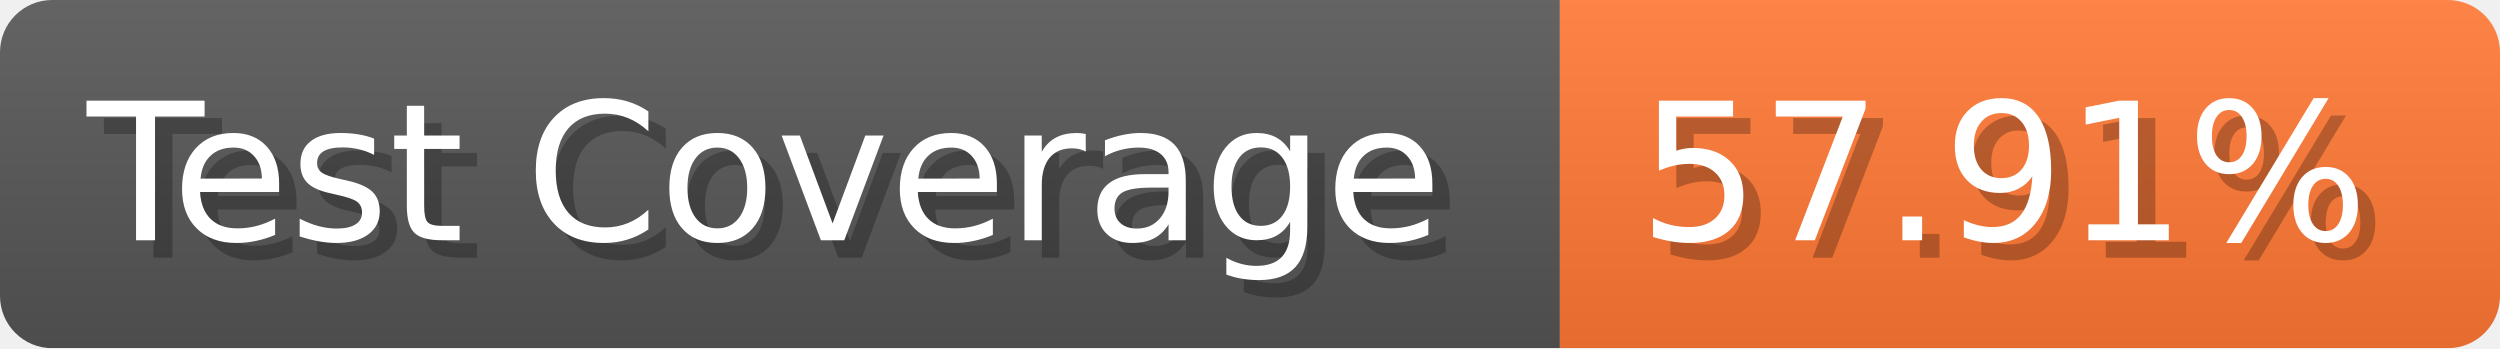
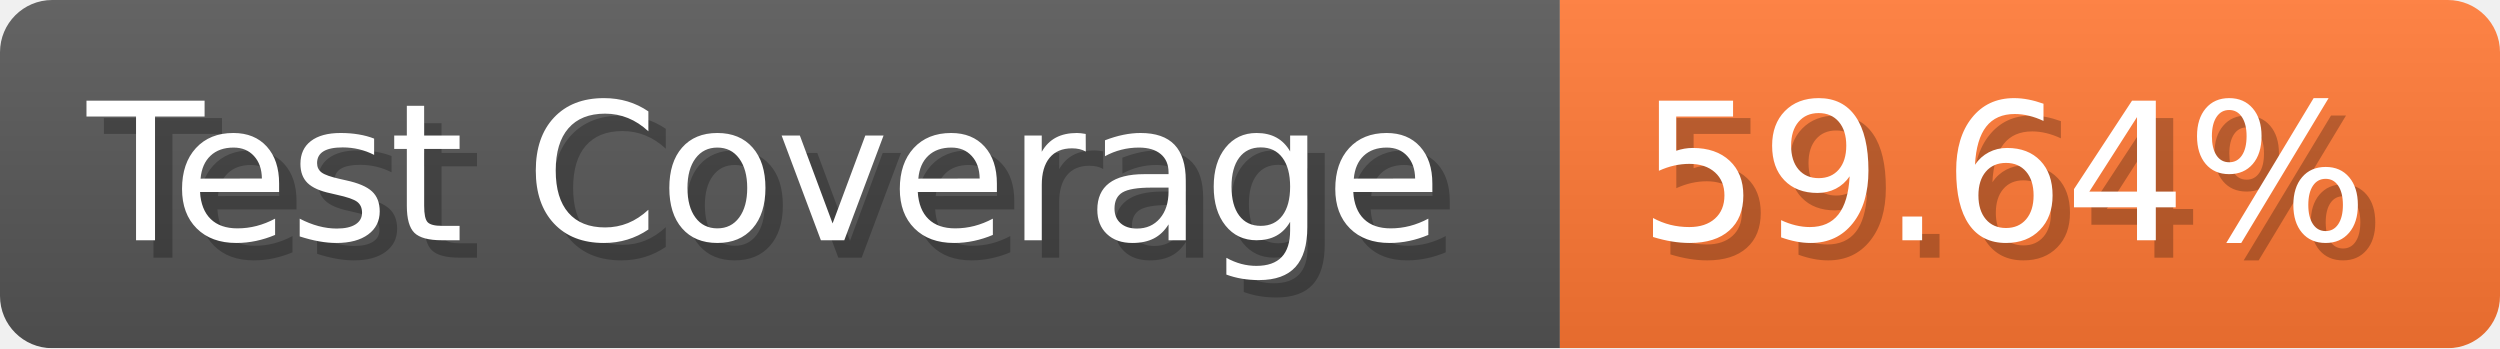
- <svg xmlns="http://www.w3.org/2000/svg" width="143.6" height="20" viewBox="0 0 1436 200" role="img" aria-label="Test Coverage: 57.91%">
+ <svg xmlns="http://www.w3.org/2000/svg" width="143.6" height="20" viewBox="0 0 1436 200" role="img" aria-label="Test Coverage: 59.64%">
  <linearGradient id="a" x2="0" y2="100%">
    <stop offset="0" stop-opacity=".1" stop-color="#EEE" />
    <stop offset="1" stop-opacity=".1" />
  </linearGradient>
  <mask id="m">
    <rect width="1436" height="200" rx="30" fill="#FFF" />
  </mask>
  <g mask="url(#m)">
    <rect width="896" height="200" fill="#555" />
    <rect width="540" height="200" fill="#F73" x="896" />
    <rect width="1436" height="200" fill="url(#a)" />
  </g>
  <g aria-hidden="true" fill="#fff" text-anchor="start" font-family="Verdana,DejaVu Sans,sans-serif" font-size="110">
    <text x="60" y="148" textLength="796" fill="#000" opacity="0.25">Test Coverage</text>
    <text x="50" y="138" textLength="796">Test Coverage</text>
-     <text x="951" y="148" textLength="440" fill="#000" opacity="0.25">57.91%</text>
-     <text x="941" y="138" textLength="440">57.91%</text>
+     <text x="951" y="148" textLength="440" fill="#000" opacity="0.25">59.64%</text>
+     <text x="941" y="138" textLength="440">59.64%</text>
  </g>
</svg>
